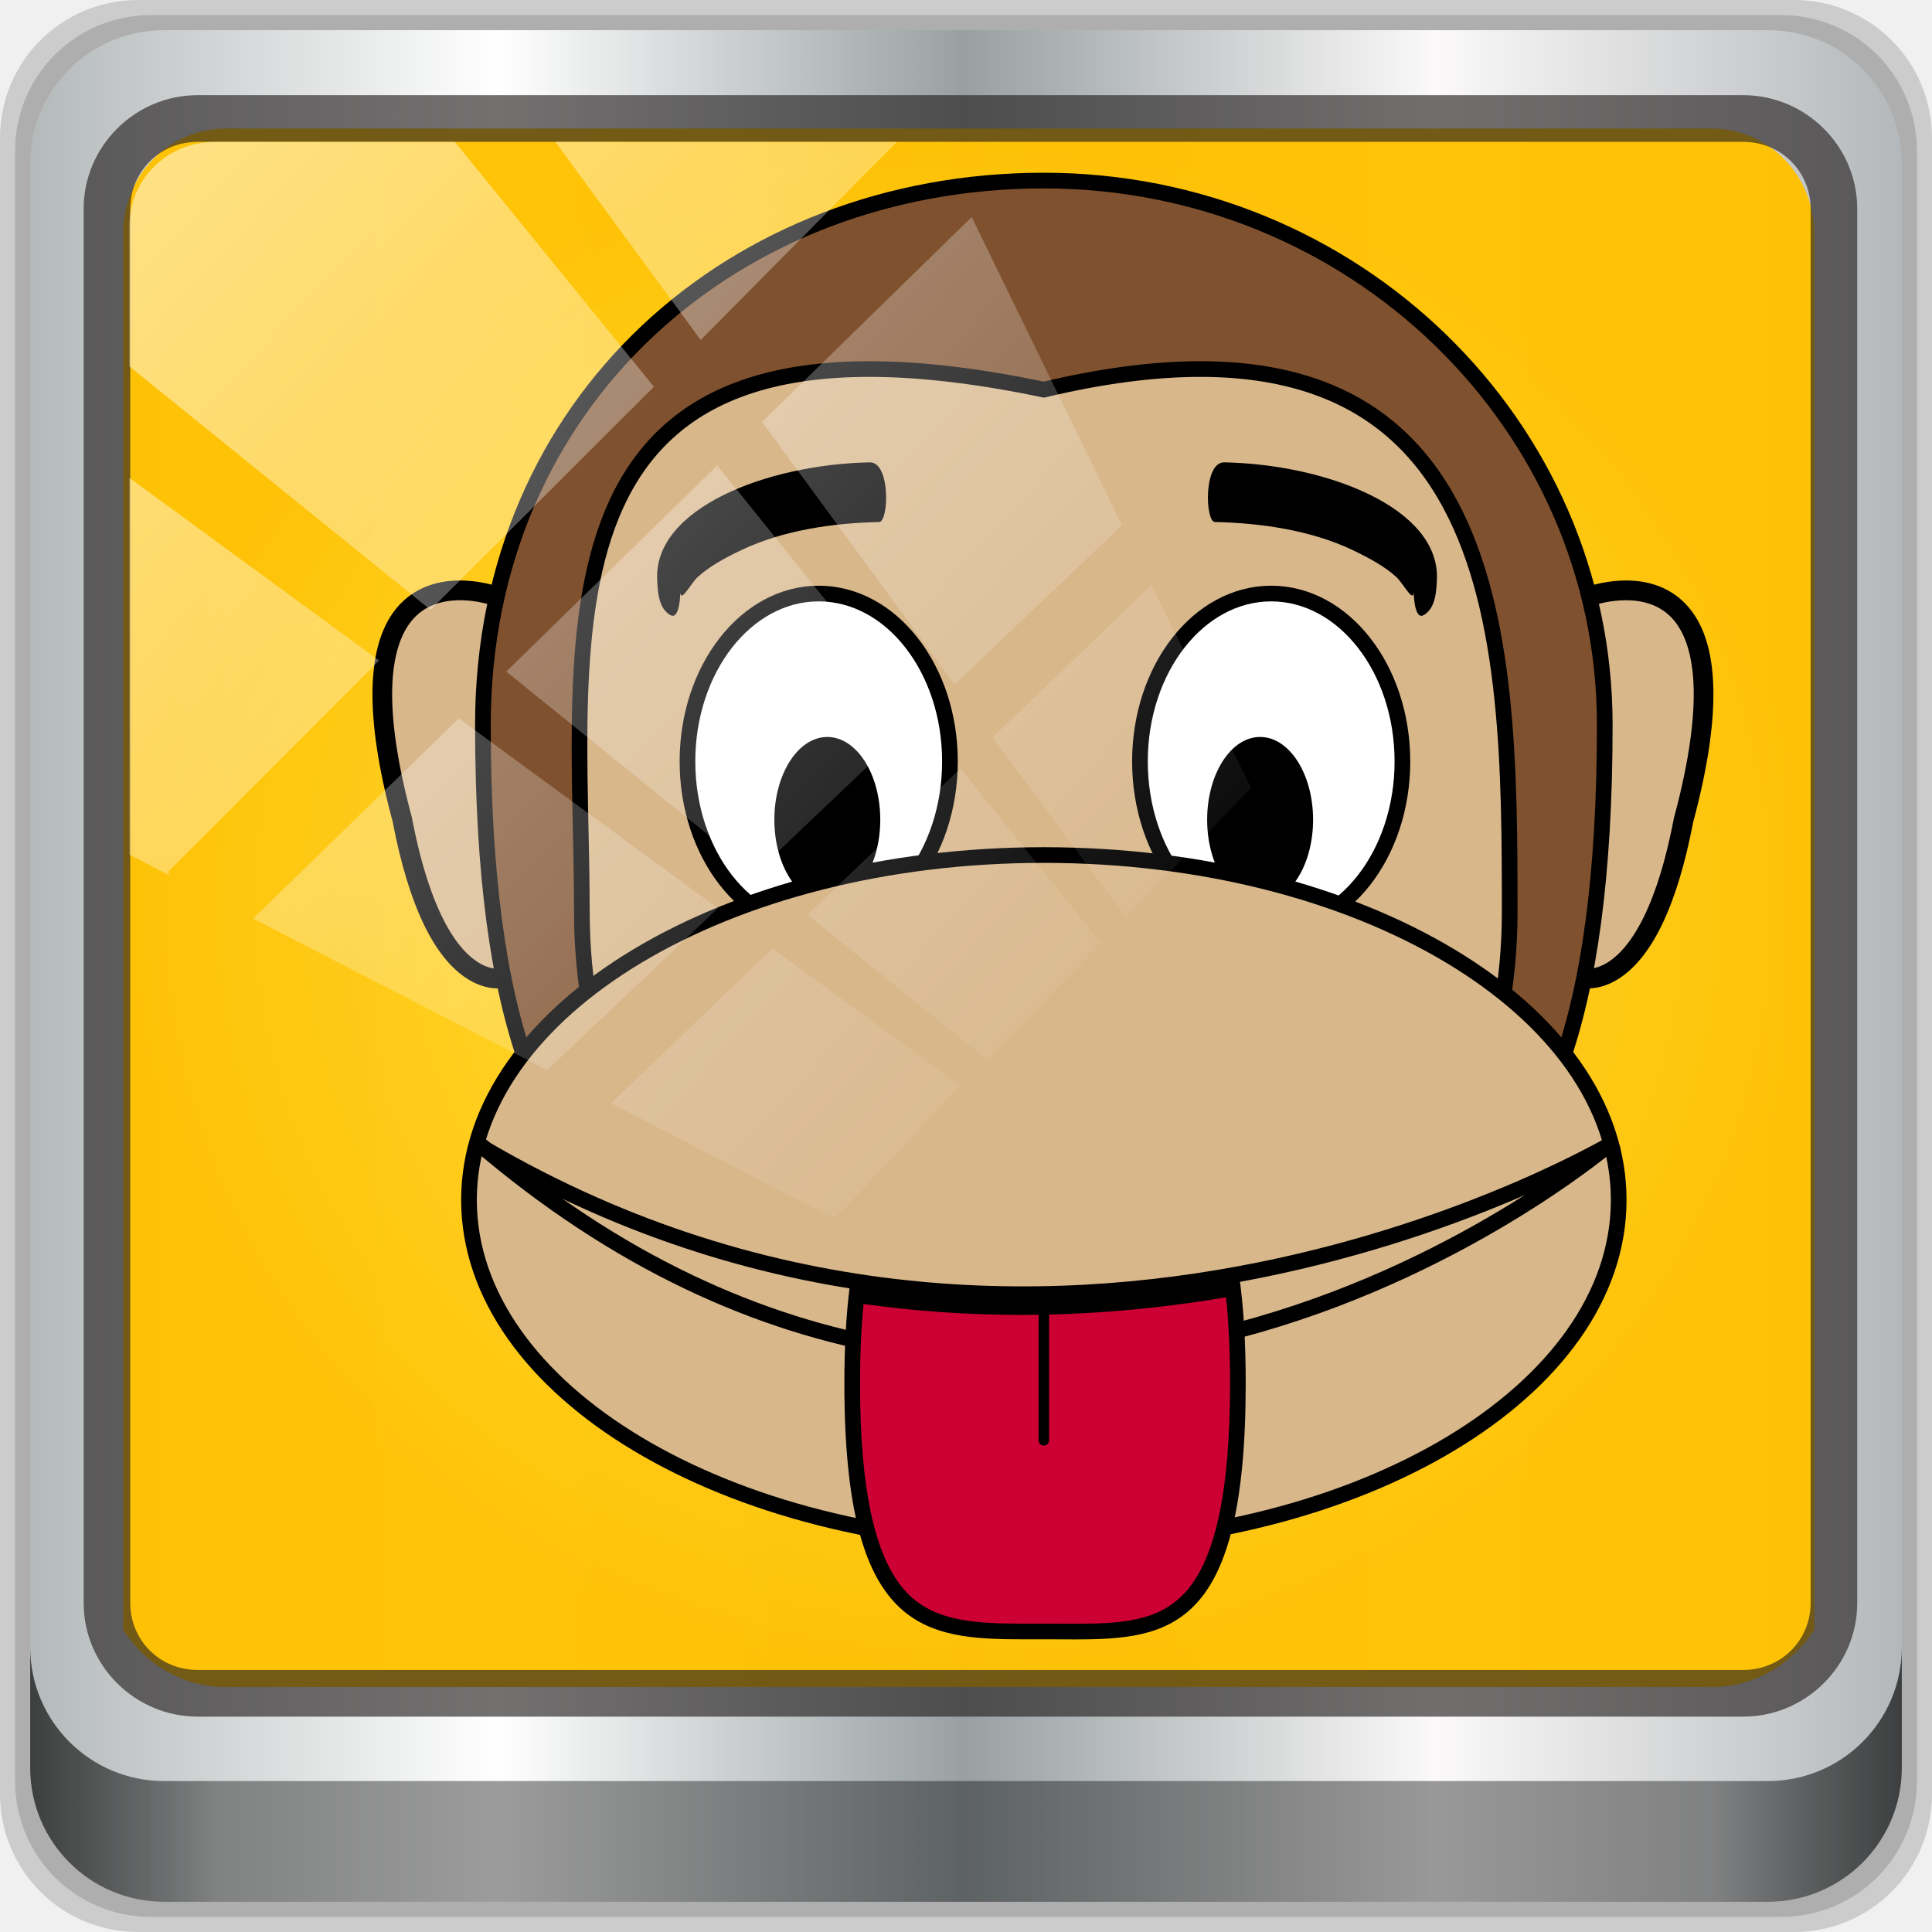
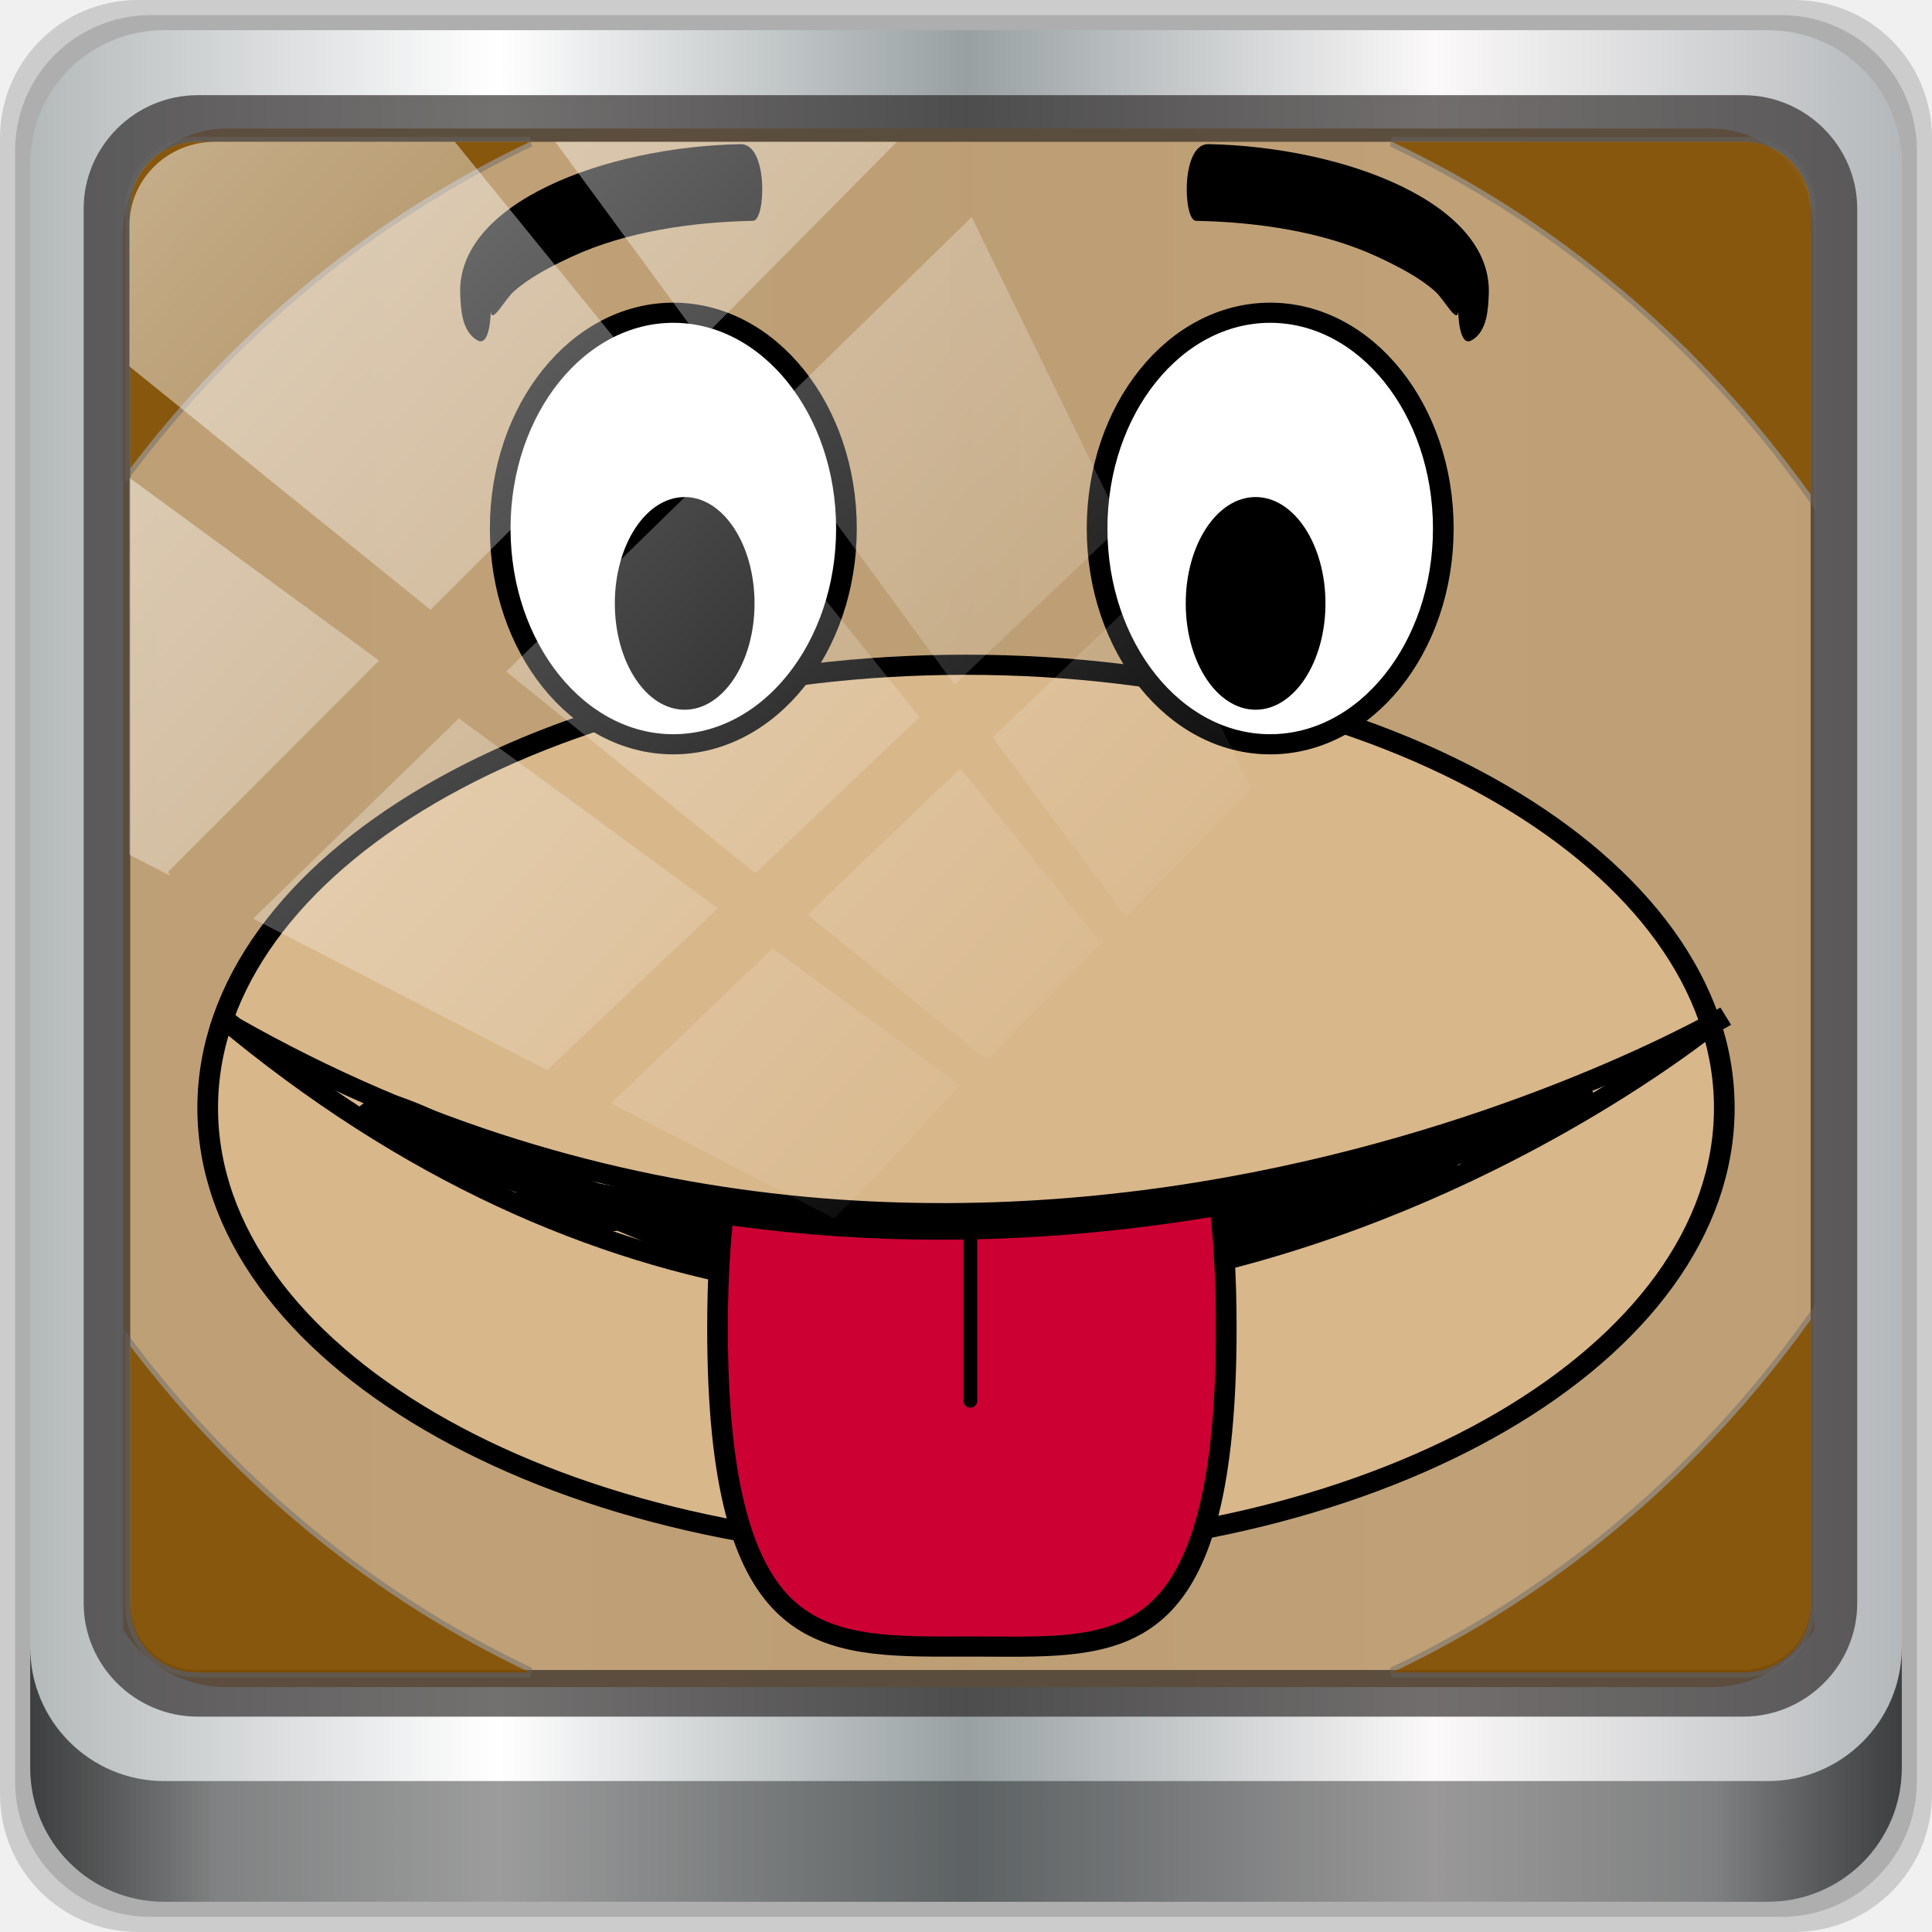
<svg xmlns="http://www.w3.org/2000/svg" xmlns:xlink="http://www.w3.org/1999/xlink" width="96" height="96" viewBox="0 0 96 96" version="1.1" id="svg1072">
  <defs id="defs1066">
-     <linearGradient id="linearGradient4658">
-       <stop style="stop-color:#ffe03e;stop-opacity:1" offset="0" id="stop4654" />
-       <stop style="stop-color:#ffc100;stop-opacity:1" offset="1" id="stop4656" />
-     </linearGradient>
    <linearGradient y2="47" x2="90" y1="47" x1="6" gradientTransform="matrix(1.107143,0,0,1.107143,-4.993903,-3.620687)" gradientUnits="userSpaceOnUse" id="linearGradient4071" xlink:href="#linearGradient6139-0" />
    <linearGradient id="linearGradient6139-0">
      <stop style="stop-color:#b4b9ba;stop-opacity:1" offset="0" id="stop6141-2" />
      <stop id="stop6151-0" offset="0.25" style="stop-color:#ffffff;stop-opacity:1;" />
      <stop id="stop6147-1" offset="0.5" style="stop-color:#98a0a2;stop-opacity:1" />
      <stop style="stop-color:#fbf9f9;stop-opacity:1;" offset="0.75" id="stop6149-4" />
      <stop style="stop-color:#b4b8ba;stop-opacity:1" offset="1" id="stop6143-4" />
    </linearGradient>
    <linearGradient gradientUnits="userSpaceOnUse" y2="88.172" x2="94.5" y1="88.172" x1="1.5" id="linearGradient4129" xlink:href="#linearGradient3832-0-6-1-1" gradientTransform="translate(0.1489535,0.415026)" />
    <linearGradient id="linearGradient3832-0-6-1-1">
      <stop id="stop3834-6-3-7-1" offset="0" style="stop-color:#000000;stop-opacity:1;" />
      <stop style="stop-color:#000000;stop-opacity:0.588;" offset="0.1" id="stop3872-2-4" />
      <stop id="stop3844-6-2-7-6" offset="0.9" style="stop-color:#000000;stop-opacity:0.588;" />
      <stop id="stop3836-5-0-2-9" offset="1" style="stop-color:#000000;stop-opacity:1;" />
    </linearGradient>
    <linearGradient id="linearGradient3737">
      <stop id="stop3739" style="stop-color:#ffffff;stop-opacity:1" offset="0" />
      <stop id="stop3741" style="stop-color:#ffffff;stop-opacity:0" offset="1" />
    </linearGradient>
    <radialGradient r="43.199" fy="2085.64" fx="-80.233" cy="2085.64" cx="-80.233" gradientTransform="matrix(0.00737545,-0.0368769,0.04823545,0.00964718,-139.3235,-10.80241)" gradientUnits="userSpaceOnUse" id="radialGradient7464" xlink:href="#linearGradient3737" />
    <linearGradient y2="14.514" x2="50.528" y1="-28.642" x1="2.771" gradientUnits="userSpaceOnUse" id="linearGradient4767" xlink:href="#linearGradient3737" />
    <clipPath clipPathUnits="userSpaceOnUse" id="clipPath4156-4-1">
      <path style="opacity:0.6;fill:#ffffff;fill-opacity:1;stroke:none" d="m 27.046,-55.695 -14.214,13.321 h 0.061 l 15.653,21.771 10.231,-10.546 C 38.562,-32.302 27.468,-54.819 27.046,-55.695 Z M 9.647,-39.383 -5.241,-25.321 15.988,-7.806 26.372,-18.383 Z m 31.491,12.951 -9.741,9.714 8.945,12.458 7.781,-7.555 z m -49.84,4.379 -13.754,12.982 26.283,13.846 0.061,-0.062 -0.123,-0.062 L 13.599,-5.401 -8.702,-22.053 Z m 38.015,7.401 -9.803,9.775 11.579,9.559 7.628,-7.401 -8.669,-11.009 z m 20.187,5.674 -7.383,7.216 6.188,8.542 5.82,-6.137 z m -32.195,6.322 -9.557,9.498 13.662,7.185 7.934,-7.678 z m 23.312,2.374 -7.107,6.938 8.363,6.907 5.361,-5.674 -0.061,-0.092 -0.092,0.123 -6.464,-8.203 z m -8.73,8.542 -7.505,7.339 10.354,5.458 c 1.397,-1.321 5.675,-6.123 5.851,-6.322 z" id="path4158-0-8" />
    </clipPath>
-     <radialGradient xlink:href="#linearGradient4658" id="radialGradient4660" cx="48.284" cy="45.524" fx="48.284" fy="45.524" r="42.018" gradientTransform="matrix(1,0,0,0.9215534,0,3.571192)" gradientUnits="userSpaceOnUse" />
    <linearGradient id="linearGradient3572">
      <stop id="stop3574" offset="0" style="stop-color:#fffcca;stop-opacity:1" />
      <stop style="stop-color:#ffd81b;stop-opacity:1" offset="0.3" id="stop3576" />
      <stop id="stop3578" offset="0.75" style="stop-color:#f9d93b;stop-opacity:1" />
      <stop id="stop3580" offset="1" style="stop-color:#f49b23;stop-opacity:1" />
    </linearGradient>
    <linearGradient id="linearGradient4445">
      <stop style="stop-color:#382509;stop-opacity:1;" offset="0" id="stop4447" />
      <stop style="stop-color:#382509;stop-opacity:0;" offset="1" id="stop4449" />
    </linearGradient>
    <radialGradient xlink:href="#linearGradient4034" id="radialGradient4821" gradientUnits="userSpaceOnUse" gradientTransform="matrix(1.977443,0,0,1.111859,-107.5864,-330.3142)" cx="107" cy="381.531" fx="107" fy="381.531" r="8" />
    <linearGradient id="linearGradient4034">
      <stop id="stop4036" offset="0" style="stop-color:#170c03;stop-opacity:1" />
      <stop id="stop4038" offset="1" style="stop-color:#4e330c;stop-opacity:1" />
    </linearGradient>
    <radialGradient xlink:href="#linearGradient3737" id="radialGradient4823" gradientUnits="userSpaceOnUse" gradientTransform="matrix(1.636165,0,0,0.8629962,-71.06963,-236.3252)" cx="107" cy="373.495" fx="107" fy="373.495" r="8" />
    <radialGradient xlink:href="#linearGradient4445" id="radialGradient4825" gradientUnits="userSpaceOnUse" gradientTransform="matrix(1.902483,0,0,1.175798,-95.57216,-14.86066)" cx="105.899" cy="96.837" fx="105.899" fy="89.718" r="8.899" />
    <radialGradient xlink:href="#linearGradient4034" id="radialGradient1121" gradientUnits="userSpaceOnUse" gradientTransform="matrix(1.977443,0,0,1.111859,-107.5864,-330.3142)" cx="107" cy="381.531" fx="107" fy="381.531" r="8" />
    <radialGradient xlink:href="#linearGradient3737" id="radialGradient1129" gradientUnits="userSpaceOnUse" gradientTransform="matrix(1.636165,0,0,0.8629962,-71.06963,-236.3252)" cx="107" cy="373.495" fx="107" fy="373.495" r="8" />
    <radialGradient xlink:href="#linearGradient4445" id="radialGradient1137" gradientUnits="userSpaceOnUse" gradientTransform="matrix(1.902483,0,0,1.175798,-95.57216,-14.86066)" cx="105.899" cy="96.837" fx="105.899" fy="89.718" r="8.899" />
    <radialGradient xlink:href="#linearGradient4034" id="radialGradient1149" gradientUnits="userSpaceOnUse" gradientTransform="matrix(1.977443,0,0,1.111859,-107.5864,-330.3142)" cx="107" cy="381.531" fx="107" fy="381.531" r="8" />
    <radialGradient xlink:href="#linearGradient3737" id="radialGradient1157" gradientUnits="userSpaceOnUse" gradientTransform="matrix(1.636165,0,0,0.8629962,-71.06963,-236.3252)" cx="107" cy="373.495" fx="107" fy="373.495" r="8" />
    <radialGradient xlink:href="#linearGradient4445" id="radialGradient1165" gradientUnits="userSpaceOnUse" gradientTransform="matrix(1.902483,0,0,1.175798,-95.57216,-14.86066)" cx="105.899" cy="96.837" fx="105.899" fy="89.718" r="8.899" />
    <linearGradient id="linearGradient3191">
      <stop id="stop3193" offset="0" style="stop-color:#fffeee;stop-opacity:1;" />
      <stop style="stop-color:#fffeee;stop-opacity:0.791;" offset="0.32" id="stop6709" />
      <stop id="stop3195" offset="1" style="stop-color:#fffeee;stop-opacity:0;" />
    </linearGradient>
    <clipPath clipPathUnits="userSpaceOnUse" id="clipPath3474">
      <path style="opacity:1;fill:url(#radialGradient3478);fill-opacity:1;stroke:none;stroke-width:3.959;stroke-linecap:square;stroke-linejoin:round;stroke-miterlimit:4;stroke-dasharray:none;stroke-opacity:1" d="M 125.031,118.062 C 103.731,118.833 109.773,128.144 85.375,138 H 80 c 0.793,0.397 1.539,0.791 2.281,1.188 C 81.545,139.458 80.787,139.73 80,140 h 3.75 c 27.415,15.308 18.856,30 44.25,30 25.496,0 17.706,-13.075 44.688,-30 H 176 c -0.692,-0.275 -1.348,-0.541 -2,-0.812 0.656,-0.398 1.304,-0.786 2,-1.188 h -4.719 C 147.025,127.142 152.482,118.751 130.969,118.062 129,118 129,119 128,121 c -1,-2 -1,-3 -2.969,-2.938 z" id="path3476" />
    </clipPath>
    <radialGradient xlink:href="#linearGradient3879" id="radialGradient3242" gradientUnits="userSpaceOnUse" gradientTransform="matrix(1.199052,0,0,5,-26.27488,-544)" cx="132" cy="136" fx="132" fy="133.375" r="4" />
    <linearGradient id="linearGradient3879">
      <stop style="stop-color:#4d2600;stop-opacity:1" offset="0" id="stop3881" />
      <stop style="stop-color:#000000;stop-opacity:1" offset="1" id="stop3883" />
    </linearGradient>
    <radialGradient xlink:href="#linearGradient3879" id="radialGradient936" gradientUnits="userSpaceOnUse" gradientTransform="matrix(1.199052,0,0,5,-26.27488,-544)" cx="132" cy="136" fx="132" fy="133.375" r="4" />
    <radialGradient xlink:href="#linearGradient3879" id="radialGradient964" gradientUnits="userSpaceOnUse" gradientTransform="matrix(1.199052,0,0,5,-26.27488,-544)" cx="132" cy="136" fx="132" fy="133.375" r="4" />
  </defs>
  <g id="layer1" transform="translate(0,-1026.52)">
    <g transform="translate(-0.1489564,1026.105)" style="display:inline" id="g2574">
      <path id="path3288" d="M 89.292,0.415 H 7.006 c -3.799,0 -6.857,3.058 -6.857,6.857 V 89.558 c 0,3.799 3.058,6.857 6.857,6.857 H 89.292 c 3.799,0 6.857,-3.058 6.857,-6.857 V 7.272 c 0,-3.799 -3.058,-6.857 -6.857,-6.857 z" style="display:inline;opacity:0.15;fill:#000000;fill-opacity:1;fill-rule:nonzero;stroke:none" />
      <path style="display:inline;opacity:0.15;fill:#000000;fill-opacity:1;fill-rule:nonzero;stroke:none" d="M 88.649,1.165 H 7.649 c -3.739,0 -6.75,3.01 -6.75,6.75 V 88.915 c 0,3.74 3.011,6.75 6.75,6.75 H 88.649 c 3.74,0 6.75,-3.01 6.75,-6.75 V 7.915 c 0,-3.739 -3.01,-6.75 -6.75,-6.75 z" id="path4085" />
      <path id="rect4251-1" d="M 88.006,1.915 H 8.292 c -3.68,0 -6.643,2.963 -6.643,6.643 V 88.272 c 0,3.68 2.963,6.643 6.643,6.643 H 88.006 c 3.68,0 6.643,-2.963 6.643,-6.643 V 8.558 c 0,-3.68 -2.963,-6.643 -6.643,-6.643 z" style="display:inline;fill:url(#linearGradient4071);fill-opacity:1;fill-rule:nonzero;stroke:none" />
-       <path id="path3400-6" d="m 11.39,6.802 c -2.856,0 -5.124,2.315 -5.124,5.23 v 21.674 7.323 40.373 c 1.097,1.704 2.969,2.844 5.124,2.844 h 4.099 65.589 4.099 c 2.155,0 4.027,-1.14 5.124,-2.844 V 41.029 33.706 12.033 c 0,-2.916 -2.268,-5.23 -5.124,-5.23 z" style="display:inline;opacity:0.969;fill:url(#radialGradient4660);fill-opacity:1;fill-rule:nonzero;stroke:none;stroke-width:1.035" />
+       <path id="path3400-6" d="m 11.39,6.802 c -2.856,0 -5.124,2.315 -5.124,5.23 v 21.674 7.323 40.373 c 1.097,1.704 2.969,2.844 5.124,2.844 h 4.099 65.589 4.099 c 2.155,0 4.027,-1.14 5.124,-2.844 V 41.029 33.706 12.033 c 0,-2.916 -2.268,-5.23 -5.124,-5.23 z" style="display:inline;opacity:0.969;fill:#be9e73;fill-opacity:1;fill-rule:nonzero;stroke:none;stroke-width:1.035" />
      <path style="color:#000000;font-style:normal;font-variant:normal;font-weight:normal;font-stretch:normal;font-size:medium;line-height:normal;font-family:Sans;-inkscape-font-specification:Sans;text-indent:0;text-align:start;text-decoration:none;text-decoration-line:none;letter-spacing:normal;word-spacing:normal;text-transform:none;writing-mode:lr-tb;direction:ltr;baseline-shift:baseline;text-anchor:start;display:inline;overflow:visible;visibility:visible;fill:#241f1f;fill-opacity:0.633;stroke:none;stroke-width:2.376;marker:none;enable-background:accumulate" d="m 9.974,5.144 c -3.117,0 -5.668,2.54 -5.668,5.646 v 69.278 c 0,3.106 2.551,5.646 5.668,5.646 H 86.766 c 3.117,0 5.668,-2.54 5.668,-5.646 V 10.79 c 0,-3.106 -2.551,-5.646 -5.668,-5.646 z m 0,2.319 H 86.766 c 1.888,0 3.352,1.48 3.352,3.327 v 69.278 c 0,1.846 -1.464,3.327 -3.352,3.327 H 9.974 c -1.888,0 -3.352,-1.48 -3.352,-3.327 V 10.79 c 0,-1.846 1.464,-3.327 3.352,-3.327 z" id="path4989" />
      <path id="path4118" d="m 1.649,82.259 v 6 c 0,3.68 2.976,6.656 6.656,6.656 H 87.993 c 3.68,0 6.656,-2.976 6.656,-6.656 v -6 c 0,3.68 -2.976,6.656 -6.656,6.656 H 8.305 c -3.68,0 -6.656,-2.976 -6.656,-6.656 z" style="display:inline;opacity:0.658;fill:url(#linearGradient4129);fill-opacity:1;fill-rule:nonzero;stroke:none" />
      <rect transform="rotate(90)" style="opacity:0.669;fill:url(#radialGradient7464);fill-opacity:1;stroke:none" id="rect4141" width="76.75" height="4.25" x="5.975" y="-90.234" rx="0" ry="4.25" />
-       <g id="Ebene_26" transform="matrix(0.183136,0,0,0.183136,-19.35912,-9.217273)">
-         <path id="path959" d="m 334.775,400.685 c -6.892,-0.777 -14.262,-1.834 -21.403,-3.223 -3.294,-1.258 -6.583,-2.49 -9.836,-3.688 -11.108,-4.098 -20.851,-11.23 -32.052,-14.939 -3.54,-1.17 -12.13,3.988 -6.224,5.943 10.087,3.338 18.766,10.037 28.743,13.717 0.771,0.283 1.569,0.586 2.346,0.875 -0.308,0.869 0.156,1.666 1.949,2.111 1.011,0.25 2.022,0.459 3.028,0.691 3.571,2.816 8.393,2.83 12.297,5.061 0.917,0.527 2.226,0.475 3.508,0.227 4.89,2.027 9.732,4.121 14.361,6.357 2.424,1.17 10.082,-0.023 9.227,-3.998 -0.779,-3.612 -1.601,-8.643 -5.944,-9.134 z m 182.728,-22.99 c -1.652,-1.947 -4.916,-1.109 -6.907,-0.396 0.005,-0.018 0.005,-0.039 0.01,-0.057 -1.484,0.396 -4.121,1.656 -4.398,3.496 -0.725,0.246 -1.428,0.523 -2.049,0.826 -2.657,1.295 -5.4,2.285 -7.688,4.193 -1.846,-0.039 -4.306,0.5 -6.016,1.488 -2.033,0.25 -4.933,0.941 -6.094,2.148 -0.423,-0.063 -0.845,-0.104 -1.235,-0.102 -4.42,0.025 -8.669,1.34 -12.666,3.154 -0.818,0.371 -1.491,0.99 -2.013,1.689 -3.931,0.32 -8.097,2.068 -11.683,2.387 -1.37,0.121 -3.026,0.646 -4.283,1.527 -2.686,-0.555 -5.614,-0.605 -7.663,0.107 -2.055,0.715 -3.937,1.59 -4.982,3.623 -1.007,1.963 0.808,3.729 0.901,5.674 0.28,5.654 7.688,3.932 11.023,2.383 5.917,-2.75 12.35,-4.301 18.344,-6.898 0.673,-0.291 1.424,-0.816 2.013,-1.459 1.876,0.391 3.814,0.072 5.624,-0.697 3.003,-1.273 6.287,-2.211 8.943,-4.26 0.564,-0.438 0.966,-1.01 1.273,-1.619 0.03,-0.016 0.062,-0.021 0.093,-0.033 0.595,-0.264 1.501,-0.807 2.2,-1.475 2.007,-0.385 4.029,-1.199 5.38,-1.879 2.382,-1.193 4.998,-2.057 7.224,-3.527 2.473,-1.637 4.771,-2.92 7.466,-4.232 0.146,-0.07 0.308,-0.164 0.475,-0.273 0.525,-0.055 1.031,-0.139 1.418,-0.242 0.911,-0.242 1.793,-0.574 2.68,-0.893 1.582,-0.569 4.158,-2.825 2.61,-4.653 z" />
-         <path id="path961" d="m 516.757,281.767 c 1.022,7.371 2.48,32.368 10.947,36.44 27.417,13.182 37.029,-48.739 40.074,-63.652 3.032,-14.84 -1.169,-49.76 -23.688,-41.365 -0.74,0.273 -1.271,0.615 -1.657,0.993 -9.819,-4.237 -21.101,-3.147 -24.688,8.864 -5.314,17.804 -3.501,40.705 -0.988,58.72 z" style="fill:#d8b78b" />
-         <path id="path963" d="m 260.959,223.047 c -3.581,-12.013 -14.867,-13.102 -24.692,-8.864 -0.375,-0.377 -0.907,-0.719 -1.647,-0.993 -22.518,-8.396 -26.725,26.524 -23.696,41.365 3.044,14.913 12.667,76.833 40.085,63.652 8.465,-4.072 9.92,-29.069 10.946,-36.44 2.503,-18.015 4.316,-40.916 -0.996,-58.72 z" style="fill:#d8b78b" />
-         <path id="path965" d="m 541.935,249.232 c 0,-81.541 -68.14,-147.642 -152.197,-147.642 -84.05,0 -152.188,59.898 -152.188,147.642 0,163.848 68.139,147.639 152.188,147.639 84.057,0 152.197,16.209 152.197,-147.639 z" stroke-miterlimit="10" style="fill:#7f512e;stroke:#000000;stroke-width:4.252;stroke-miterlimit:10" />
-         <path id="path967" d="m 264.395,300.088 c 0,75.785 56.358,137.223 125.879,137.223 69.51,0 125.868,-61.438 125.868,-137.223 0,-75.79 -0.667,-171.61 -126.416,-141.772 -142.43,-29.839 -125.331,65.982 -125.331,141.772 z" stroke-miterlimit="10" style="fill:#d8b78b;stroke:#000000;stroke-width:4.252;stroke-miterlimit:10" />
-         <path id="path969" d="m 364.267,259.198 c 0,-25.159 -15.939,-45.557 -35.611,-45.557 -19.662,0 -35.607,20.397 -35.607,45.557 0,25.16 15.945,45.558 35.607,45.558 19.672,0 35.611,-20.399 35.611,-45.558 z" stroke-miterlimit="10" style="fill:#ffffff;stroke:#000000;stroke-width:4.252;stroke-miterlimit:10" />
-         <path id="path971" d="m 487.034,259.198 c 0,-25.159 -15.939,-45.557 -35.612,-45.557 -19.662,0 -35.602,20.397 -35.602,45.557 0,25.16 15.939,45.558 35.602,45.558 19.673,0 35.612,-20.399 35.612,-45.558 z" stroke-miterlimit="10" style="fill:#ffffff;stroke:#000000;stroke-width:4.252;stroke-miterlimit:10" />
-         <path id="path973" d="m 316.625,275.006 c 0,12.401 6.432,22.453 14.366,22.453 7.938,0 14.371,-10.052 14.371,-22.453 0,-12.398 -6.433,-22.451 -14.371,-22.451 -7.935,0.001 -14.366,10.053 -14.366,22.451 z" />
-         <path id="path975" d="m 434.054,275.006 c 0,12.401 6.433,22.453 14.366,22.453 7.944,0 14.376,-10.052 14.376,-22.453 0,-12.398 -6.432,-22.451 -14.376,-22.451 -7.935,0.001 -14.366,10.053 -14.366,22.451 z" />
-         <path id="path977" d="m 545.718,378.172 c 0,51.686 -69.838,93.584 -155.976,93.584 -86.14,0 -155.972,-41.898 -155.972,-93.584 0,-51.682 69.833,-93.582 155.972,-93.582 86.138,0 155.976,41.9 155.976,93.582 z" stroke-miterlimit="10" style="fill:#d8b78b;stroke:#000000;stroke-width:4.252;stroke-miterlimit:10" />
-         <path id="path979" d="m 234.458,362.16 c 155.33,93.584 310.666,0 310.666,0" stroke-miterlimit="10" style="fill:none;stroke:#000000;stroke-width:4.252;stroke-miterlimit:10" />
-         <path id="path981" d="m 235.601,362.16 c 154.542,133.023 308.705,0 308.705,0" stroke-miterlimit="10" style="fill:none;stroke:#000000;stroke-width:4.252;stroke-miterlimit:10" />
-         <g id="g987">
-           <path id="path983" d="m 398.134,495.285 c -1.297,0 -2.609,-0.008 -3.936,-0.014 -1.363,-0.01 -2.74,-0.018 -4.128,-0.018 l -5.596,0.01 c -13.894,0 -25.16,-0.648 -33.198,-8.828 -9.228,-9.389 -13.525,-27.947 -13.525,-58.41 0,-8.912 0.4,-16.99 1.189,-24.055 14.612,2.166 29.581,3.264 44.531,3.264 18.82,0 38.174,-1.725 57.569,-5.125 0.896,7.465 1.35,16.17 1.35,25.916 0,30.17 -4.063,48.645 -12.787,58.143 -7.743,8.43 -18.832,9.117 -31.463,9.117 -0.003,0 -0.003,0 -0.006,0 z" style="fill:#cc0033" />
-           <path id="path985" d="m 439.179,404.586 c 0.722,6.871 1.086,14.73 1.086,23.439 0,29.199 -4,47.748 -12.227,56.705 -7.174,7.809 -17.349,8.43 -29.904,8.43 -1.293,0 -2.604,-0.008 -3.927,-0.016 -1.366,-0.008 -2.747,-0.016 -4.138,-0.016 -0.955,0 -1.904,0.002 -2.846,0.004 -0.923,0.002 -1.839,0.006 -2.75,0.006 -13.389,0 -24.223,-0.604 -31.683,-8.193 -8.69,-8.842 -12.915,-27.461 -12.915,-56.92 0,-7.928 0.318,-15.182 0.948,-21.633 14.017,1.969 28.341,2.967 42.646,2.967 18.223,0 36.942,-1.605 55.71,-4.773 m 3.685,-4.963 c -18.256,3.32 -38.226,5.484 -59.393,5.484 -14.938,0 -30.468,-1.088 -46.382,-3.568 -0.949,7.467 -1.465,16.189 -1.465,26.484 0,67.25 21.41,69.365 48.85,69.365 1.842,0 3.705,-0.01 5.596,-0.01 2.737,0 5.435,0.031 8.063,0.031 26.25,0 46.382,-3.021 46.382,-69.387 0.002,-11.171 -0.577,-20.53 -1.651,-28.399 z" />
+       <g id="g931" transform="matrix(1.021323,0,0,0.9949769,-1.026693,-3.131411)">
+         <path style="display:inline;fill:#d8b78b;stroke:#000000;stroke-width:1.006;stroke-miterlimit:10" stroke-miterlimit="10" d="m 85.042,58.897 c 0,12.225 -16.519,22.136 -36.893,22.136 -20.375,0 -36.893,-9.91 -36.893,-22.136 0,-12.224 16.518,-22.135 36.893,-22.135 20.374,0 36.893,9.911 36.893,22.135 z" id="path977" />
+         <g transform="matrix(0.2365328,0,0,0.2365328,-43.82859,-31.35047)" id="Ebene_26">
+           <path d="m 334.775,400.685 c -6.892,-0.777 -14.262,-1.834 -21.403,-3.223 -3.294,-1.258 -6.583,-2.49 -9.836,-3.688 -11.108,-4.098 -20.851,-11.23 -32.052,-14.939 -3.54,-1.17 -12.13,3.988 -6.224,5.943 10.087,3.338 18.766,10.037 28.743,13.717 0.771,0.283 1.569,0.586 2.346,0.875 -0.308,0.869 0.156,1.666 1.949,2.111 1.011,0.25 2.022,0.459 3.028,0.691 3.571,2.816 8.393,2.83 12.297,5.061 0.917,0.527 2.226,0.475 3.508,0.227 4.89,2.027 9.732,4.121 14.361,6.357 2.424,1.17 10.082,-0.023 9.227,-3.998 -0.779,-3.612 -1.601,-8.643 -5.944,-9.134 z m 182.728,-22.99 c -1.652,-1.947 -4.916,-1.109 -6.907,-0.396 0.005,-0.018 0.005,-0.039 0.01,-0.057 -1.484,0.396 -4.121,1.656 -4.398,3.496 -0.725,0.246 -1.428,0.523 -2.049,0.826 -2.657,1.295 -5.4,2.285 -7.688,4.193 -1.846,-0.039 -4.306,0.5 -6.016,1.488 -2.033,0.25 -4.933,0.941 -6.094,2.148 -0.423,-0.063 -0.845,-0.104 -1.235,-0.102 -4.42,0.025 -8.669,1.34 -12.666,3.154 -0.818,0.371 -1.491,0.99 -2.013,1.689 -3.931,0.32 -8.097,2.068 -11.683,2.387 -1.37,0.121 -3.026,0.646 -4.283,1.527 -2.686,-0.555 -5.614,-0.605 -7.663,0.107 -2.055,0.715 -3.937,1.59 -4.982,3.623 -1.007,1.963 0.808,3.729 0.901,5.674 0.28,5.654 7.688,3.932 11.023,2.383 5.917,-2.75 12.35,-4.301 18.344,-6.898 0.673,-0.291 1.424,-0.816 2.013,-1.459 1.876,0.391 3.814,0.072 5.624,-0.697 3.003,-1.273 6.287,-2.211 8.943,-4.26 0.564,-0.438 0.966,-1.01 1.273,-1.619 0.03,-0.016 0.062,-0.021 0.093,-0.033 0.595,-0.264 1.501,-0.807 2.2,-1.475 2.007,-0.385 4.029,-1.199 5.38,-1.879 2.382,-1.193 4.998,-2.057 7.224,-3.527 2.473,-1.637 4.771,-2.92 7.466,-4.232 0.146,-0.07 0.308,-0.164 0.475,-0.273 0.525,-0.055 1.031,-0.139 1.418,-0.242 0.911,-0.242 1.793,-0.574 2.68,-0.893 1.582,-0.569 4.158,-2.825 2.61,-4.653 z" id="path959" />
+           <path style="fill:#ffffff;stroke:#000000;stroke-width:4.252;stroke-miterlimit:10" stroke-miterlimit="10" d="m 364.267,259.198 c 0,-25.159 -15.939,-45.557 -35.611,-45.557 -19.662,0 -35.607,20.397 -35.607,45.557 0,25.16 15.945,45.558 35.607,45.558 19.672,0 35.611,-20.399 35.611,-45.558 z" id="path969" />
+           <path style="fill:#ffffff;stroke:#000000;stroke-width:4.252;stroke-miterlimit:10" stroke-miterlimit="10" d="m 487.034,259.198 c 0,-25.159 -15.939,-45.557 -35.612,-45.557 -19.662,0 -35.602,20.397 -35.602,45.557 0,25.16 15.939,45.558 35.602,45.558 19.673,0 35.612,-20.399 35.612,-45.558 z" id="path971" />
+           <path d="m 316.625,275.006 c 0,12.401 6.432,22.453 14.366,22.453 7.938,0 14.371,-10.052 14.371,-22.453 0,-12.398 -6.433,-22.451 -14.371,-22.451 -7.935,0.001 -14.366,10.053 -14.366,22.451 z" id="path973" />
+           <path d="m 434.054,275.006 c 0,12.401 6.433,22.453 14.366,22.453 7.944,0 14.376,-10.052 14.376,-22.453 0,-12.398 -6.432,-22.451 -14.376,-22.451 -7.935,0.001 -14.366,10.053 -14.366,22.451 z" id="path975" />
+           <path style="fill:none;stroke:#000000;stroke-width:4.252;stroke-miterlimit:10" stroke-miterlimit="10" d="m 234.458,362.16 c 155.33,93.584 310.666,0 310.666,0" id="path979" />
+           <path style="fill:none;stroke:#000000;stroke-width:4.252;stroke-miterlimit:10" stroke-miterlimit="10" d="m 235.601,362.16 c 154.542,133.023 308.705,0 308.705,0" id="path981" />
+           <g id="g987">
+             <path style="fill:#cc0033" d="m 398.134,495.285 c -1.297,0 -2.609,-0.008 -3.936,-0.014 -1.363,-0.01 -2.74,-0.018 -4.128,-0.018 l -5.596,0.01 c -13.894,0 -25.16,-0.648 -33.198,-8.828 -9.228,-9.389 -13.525,-27.947 -13.525,-58.41 0,-8.912 0.4,-16.99 1.189,-24.055 14.612,2.166 29.581,3.264 44.531,3.264 18.82,0 38.174,-1.725 57.569,-5.125 0.896,7.465 1.35,16.17 1.35,25.916 0,30.17 -4.063,48.645 -12.787,58.143 -7.743,8.43 -18.832,9.117 -31.463,9.117 -0.003,0 -0.003,0 -0.006,0 z" id="path983" />
+             <path d="m 439.179,404.586 c 0.722,6.871 1.086,14.73 1.086,23.439 0,29.199 -4,47.748 -12.227,56.705 -7.174,7.809 -17.349,8.43 -29.904,8.43 -1.293,0 -2.604,-0.008 -3.927,-0.016 -1.366,-0.008 -2.747,-0.016 -4.138,-0.016 -0.955,0 -1.904,0.002 -2.846,0.004 -0.923,0.002 -1.839,0.006 -2.75,0.006 -13.389,0 -24.223,-0.604 -31.683,-8.193 -8.69,-8.842 -12.915,-27.461 -12.915,-56.92 0,-7.928 0.318,-15.182 0.948,-21.633 14.017,1.969 28.341,2.967 42.646,2.967 18.223,0 36.942,-1.605 55.71,-4.773 m 3.685,-4.963 c -18.256,3.32 -38.226,5.484 -59.393,5.484 -14.938,0 -30.468,-1.088 -46.382,-3.568 -0.949,7.467 -1.465,16.189 -1.465,26.484 0,67.25 21.41,69.365 48.85,69.365 1.842,0 3.705,-0.01 5.596,-0.01 2.737,0 5.435,0.031 8.063,0.031 26.25,0 46.382,-3.021 46.382,-69.387 0.002,-11.171 -0.577,-20.53 -1.651,-28.399 z" id="path985" />
+           </g>
+           <path d="m 291.104,213.284 c 0.141,3 2.857,-2.398 4.717,-4.115 3.159,-2.911 7.553,-5.272 11.974,-7.373 11.155,-5.296 24.645,-7.3 37.275,-7.563 2.602,-0.056 3.153,-16.313 -2.585,-16.19 -27.908,0.576 -58.564,12.445 -57.657,31.833 0.125,2.729 0.25,7.811 3.618,9.633 2.516,1.367 2.679,-5.881 2.658,-6.225 z" id="path993" />
+           <path d="m 490.11,213.284 c -0.142,3 -2.856,-2.398 -4.719,-4.115 -3.157,-2.911 -7.554,-5.272 -11.974,-7.373 -11.155,-5.296 -24.645,-7.3 -37.274,-7.563 -2.603,-0.056 -3.153,-16.313 2.585,-16.19 27.908,0.576 58.563,12.445 57.656,31.833 -0.125,2.729 -0.25,7.811 -3.618,9.633 -2.515,1.367 -2.677,-5.881 -2.656,-6.225 z" id="path995" />
+           <line style="fill:none;stroke:#000000;stroke-width:2.835;stroke-linecap:round;stroke-miterlimit:10" stroke-miterlimit="10" x1="389.742" y1="406.07" x2="389.742" y2="443.402" id="line997" />
        </g>
-         <path id="path989" d="m 242.418,315.369 c -0.021,0.002 -2.513,0.578 -6.026,-1.576 -5.468,-3.346 -13.042,-12.877 -18.14,-39.478 -2.992,-11.104 -4.545,-20.097 -5.098,-27.376 -0.109,-1.458 -0.177,-2.844 -0.214,-4.166 -0.328,-13.224 3.039,-19.92 6.74,-23.297 5.9,-5.382 14.533,-4.144 18.536,-3.161 1.335,0.325 2.158,0.625 2.189,0.639 l 1.871,-5.001 c -0.646,-0.24 -15.862,-5.799 -26.162,3.552 -8.976,8.15 -10.863,24.713 -5.682,49.17 0.735,3.479 1.616,7.121 2.638,10.921 4.348,22.688 11.259,37.075 20.532,42.75 3.237,1.984 6.052,2.426 7.929,2.426 1.324,0 2.184,-0.223 2.377,-0.279 z" />
-         <path id="path991" d="m 562.889,215.504 c -10.289,-9.349 -25.511,-3.792 -26.156,-3.552 l 1.866,5.001 c 0.124,-0.052 12.874,-4.647 20.725,2.522 0.376,0.336 0.741,0.709 1.104,1.115 5.036,5.7 8.747,18.539 1.93,47.427 -0.479,2.021 -1.013,4.116 -1.596,6.297 v 0 c -0.021,0.068 -0.031,0.125 -0.052,0.193 -4.984,26.054 -12.438,35.652 -17.816,39.113 -3.648,2.35 -6.256,1.76 -6.309,1.746 l -1.49,5.125 c 0.198,0.057 1.054,0.279 2.389,0.279 1.864,0 4.69,-0.445 7.923,-2.426 9.289,-5.688 16.199,-20.1 20.506,-42.644 8.235,-30.64 7.224,-50.893 -3.024,-60.196 z" />
-         <path id="path993" d="m 291.104,213.284 c 0.141,3 2.857,-2.398 4.717,-4.115 3.159,-2.911 7.553,-5.272 11.974,-7.373 11.155,-5.296 24.645,-7.3 37.275,-7.563 2.602,-0.056 3.153,-16.313 -2.585,-16.19 -27.908,0.576 -58.564,12.445 -57.657,31.833 0.125,2.729 0.25,7.811 3.618,9.633 2.516,1.367 2.679,-5.881 2.658,-6.225 z" />
-         <path id="path995" d="m 490.11,213.284 c -0.142,3 -2.856,-2.398 -4.719,-4.115 -3.157,-2.911 -7.554,-5.272 -11.974,-7.373 -11.155,-5.296 -24.645,-7.3 -37.274,-7.563 -2.603,-0.056 -3.153,-16.313 2.585,-16.19 27.908,0.576 58.563,12.445 57.656,31.833 -0.125,2.729 -0.25,7.811 -3.618,9.633 -2.515,1.367 -2.677,-5.881 -2.656,-6.225 z" />
-         <line id="line997" y2="443.402" x2="389.742" y1="406.07" x1="389.742" stroke-miterlimit="10" style="fill:none;stroke:#000000;stroke-width:2.835;stroke-linecap:round;stroke-miterlimit:10" />
      </g>
+       <path style="opacity:0.881;fill:#804d00;fill-opacity:1;stroke:#666666;stroke-width:0.5;stroke-linecap:butt;stroke-linejoin:miter;stroke-miterlimit:4;stroke-dasharray:none;stroke-dashoffset:0;stroke-opacity:0.51;paint-order:stroke markers fill" d="M 9.824 7.049 C 7.936 7.049 6.473 8.529 6.473 10.375 L 6.473 23.271 A 53.353 57.288 0 0 1 26.338 7.049 L 9.824 7.049 z M 69.17 7.049 A 53.353 57.288 0 0 1 89.969 24.576 L 89.969 10.375 C 89.969 8.529 88.505 7.049 86.617 7.049 L 69.17 7.049 z " transform="translate(0.1489564,0.415)" id="rect899" />
+       <path id="path907" d="m 9.973,83.52 c -1.888,0 -3.352,-1.48 -3.352,-3.326 V 67.298 A 53.353,57.288 0 0 0 26.487,83.52 Z m 59.346,0 A 53.353,57.288 0 0 0 90.118,65.993 v 14.201 c 0,1.846 -1.463,3.326 -3.352,3.326 z" style="opacity:0.881;fill:#804d00;fill-opacity:1;stroke:#666666;stroke-width:0.5;stroke-linecap:butt;stroke-linejoin:miter;stroke-miterlimit:4;stroke-dasharray:none;stroke-dashoffset:0;stroke-opacity:0.51;paint-order:stroke markers fill" />
      <rect clip-path="url(#clipPath4156-4-1)" ry="3.957" rx="3.957" y="-30" x="2" height="69.024" width="75.966" id="rect4146" style="opacity:0.508;fill:url(#linearGradient4767);fill-opacity:1;stroke:none" transform="matrix(1.069245,0,0,1.047683,4.44418,38.89401)" />
    </g>
  </g>
</svg>
